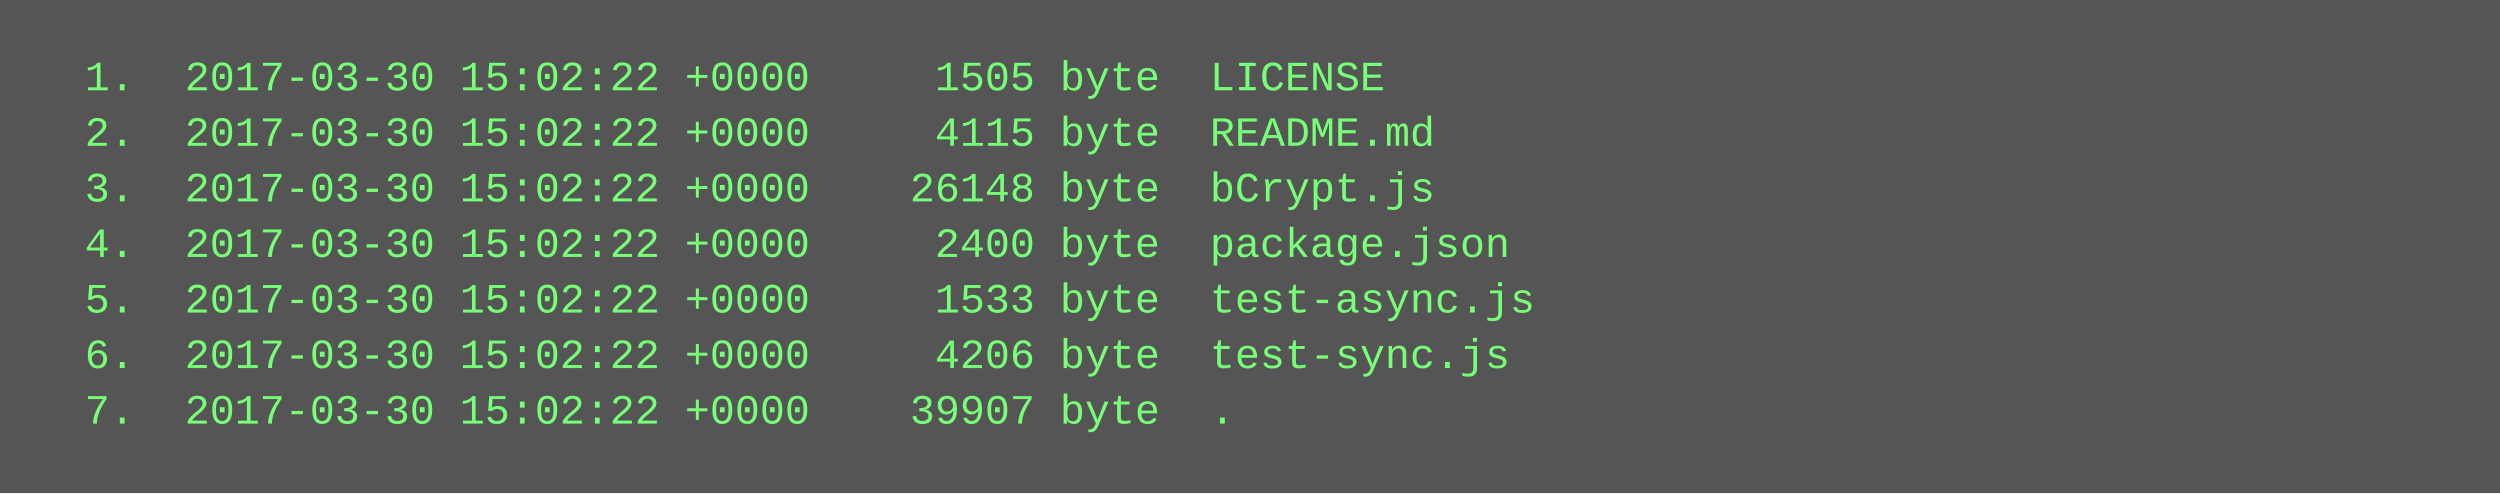
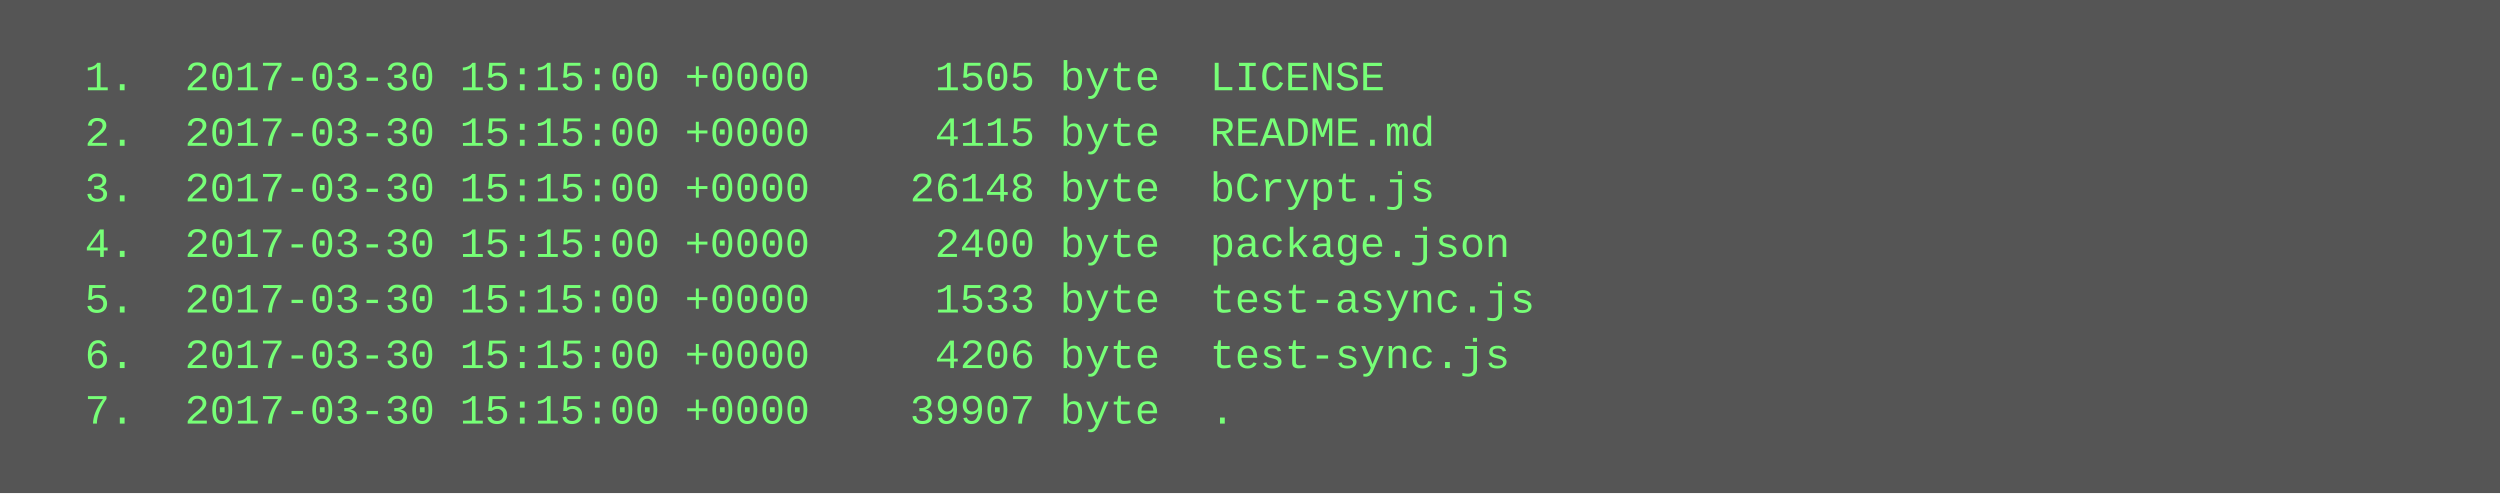
<svg xmlns="http://www.w3.org/2000/svg" height="142" width="720">
  <rect height="142" fill="#555" width="720" />
  <text fill="#7f7" font-family="Courier New" font-size="12" xml:space="preserve">
-     <tspan x="10" y="26">  1.  2017-03-30 15:02:22 +0000     1505 byte  LICENSE</tspan>
-     <tspan x="10" y="42">  2.  2017-03-30 15:02:22 +0000     4115 byte  README.md</tspan>
-     <tspan x="10" y="58">  3.  2017-03-30 15:02:22 +0000    26148 byte  bCrypt.js</tspan>
-     <tspan x="10" y="74">  4.  2017-03-30 15:02:22 +0000     2400 byte  package.json</tspan>
-     <tspan x="10" y="90">  5.  2017-03-30 15:02:22 +0000     1533 byte  test-async.js</tspan>
-     <tspan x="10" y="106">  6.  2017-03-30 15:02:22 +0000     4206 byte  test-sync.js</tspan>
-     <tspan x="10" y="122">  7.  2017-03-30 15:02:22 +0000    39907 byte  .</tspan>
+     <tspan x="10" y="26">  1.  2017-03-30 15:15:00 +0000     1505 byte  LICENSE</tspan>
+     <tspan x="10" y="42">  2.  2017-03-30 15:15:00 +0000     4115 byte  README.md</tspan>
+     <tspan x="10" y="58">  3.  2017-03-30 15:15:00 +0000    26148 byte  bCrypt.js</tspan>
+     <tspan x="10" y="74">  4.  2017-03-30 15:15:00 +0000     2400 byte  package.json</tspan>
+     <tspan x="10" y="90">  5.  2017-03-30 15:15:00 +0000     1533 byte  test-async.js</tspan>
+     <tspan x="10" y="106">  6.  2017-03-30 15:15:00 +0000     4206 byte  test-sync.js</tspan>
+     <tspan x="10" y="122">  7.  2017-03-30 15:15:00 +0000    39907 byte  .</tspan>
  </text>
</svg>
